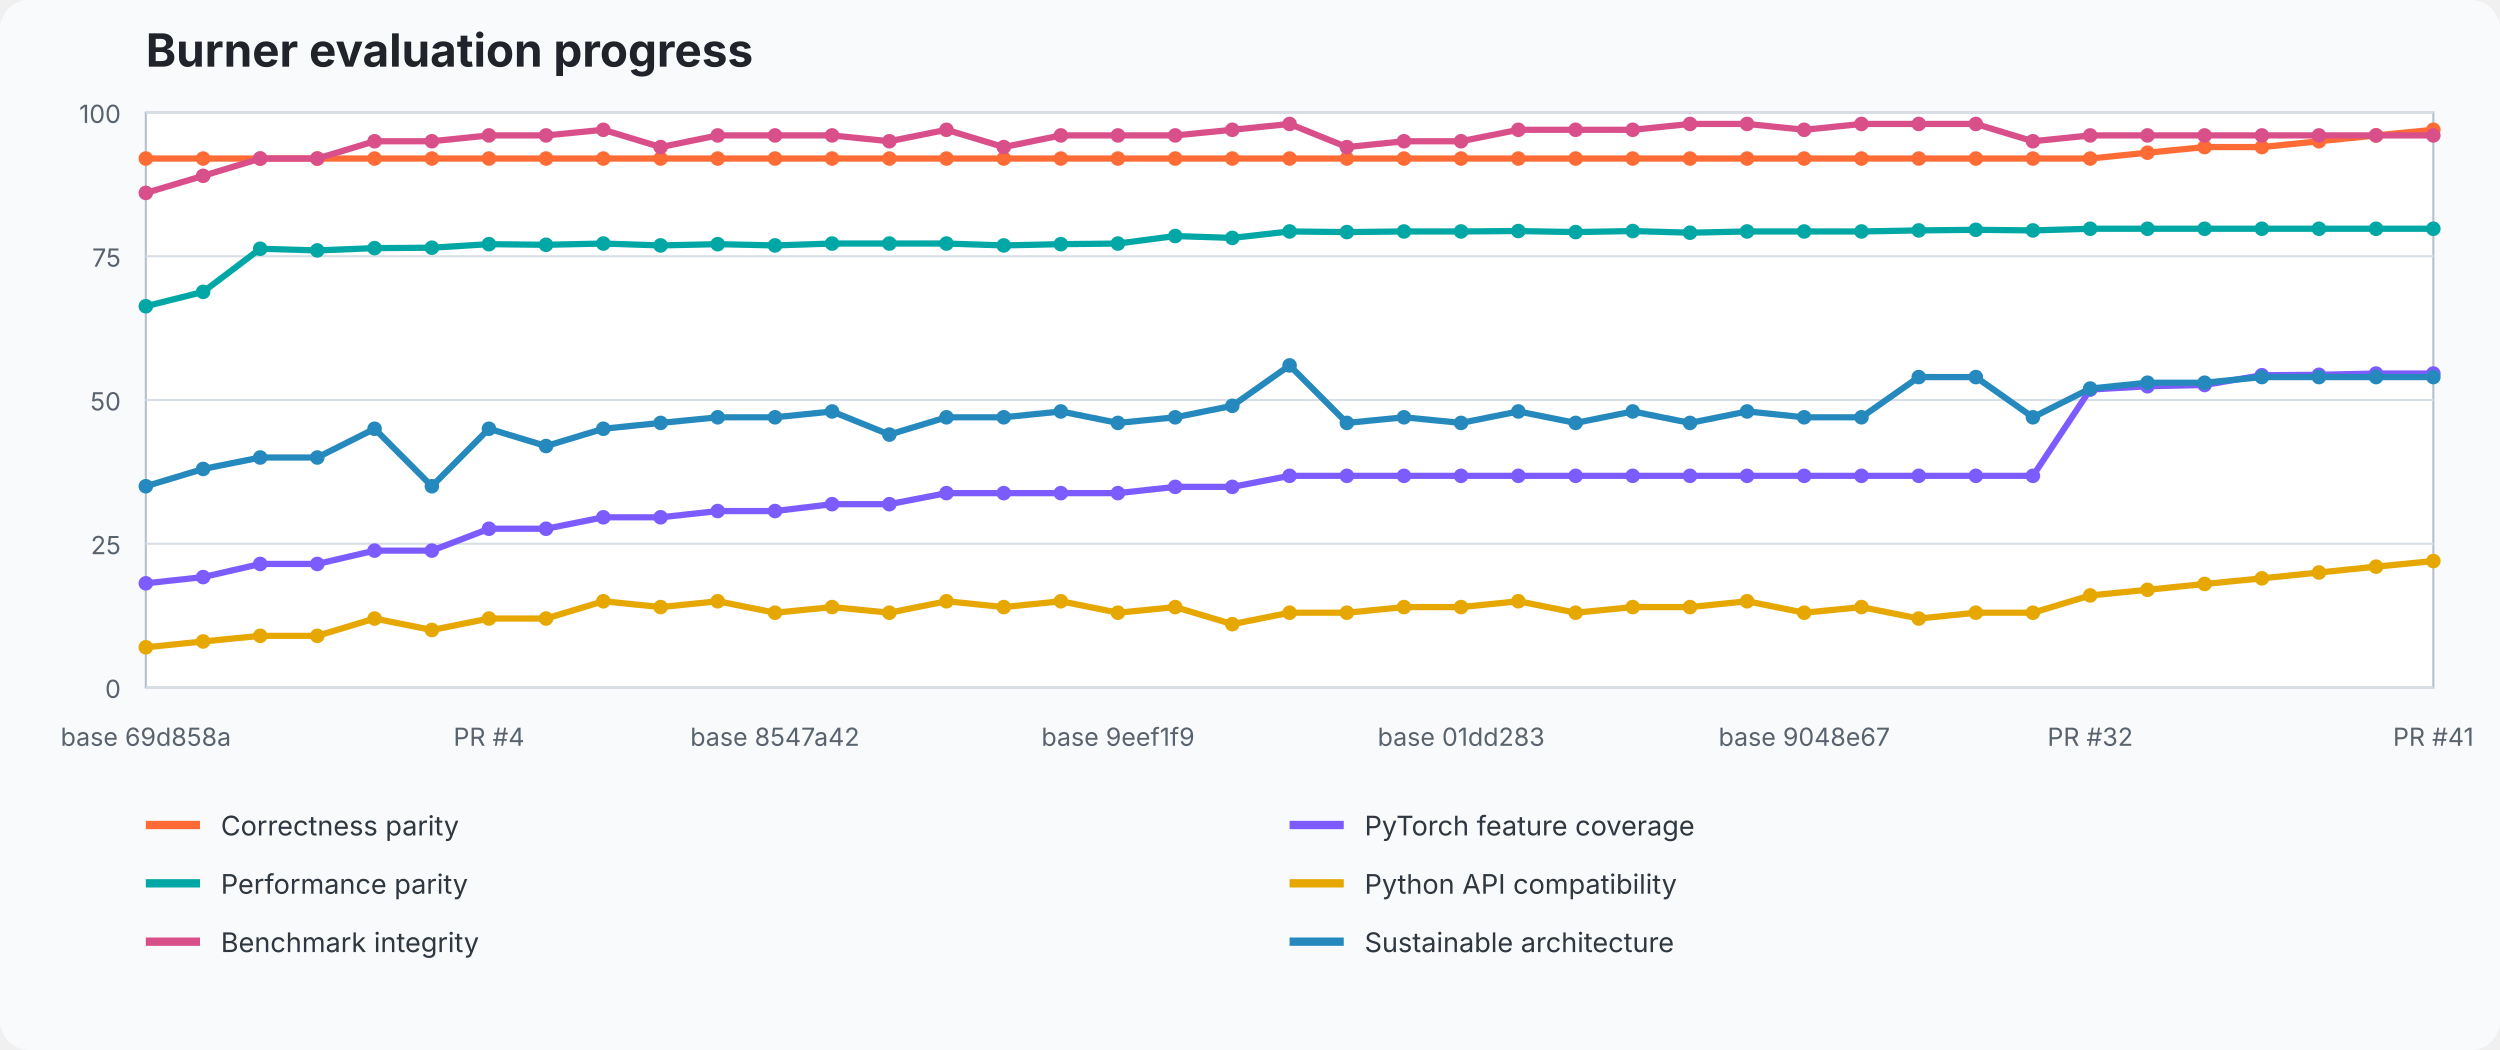
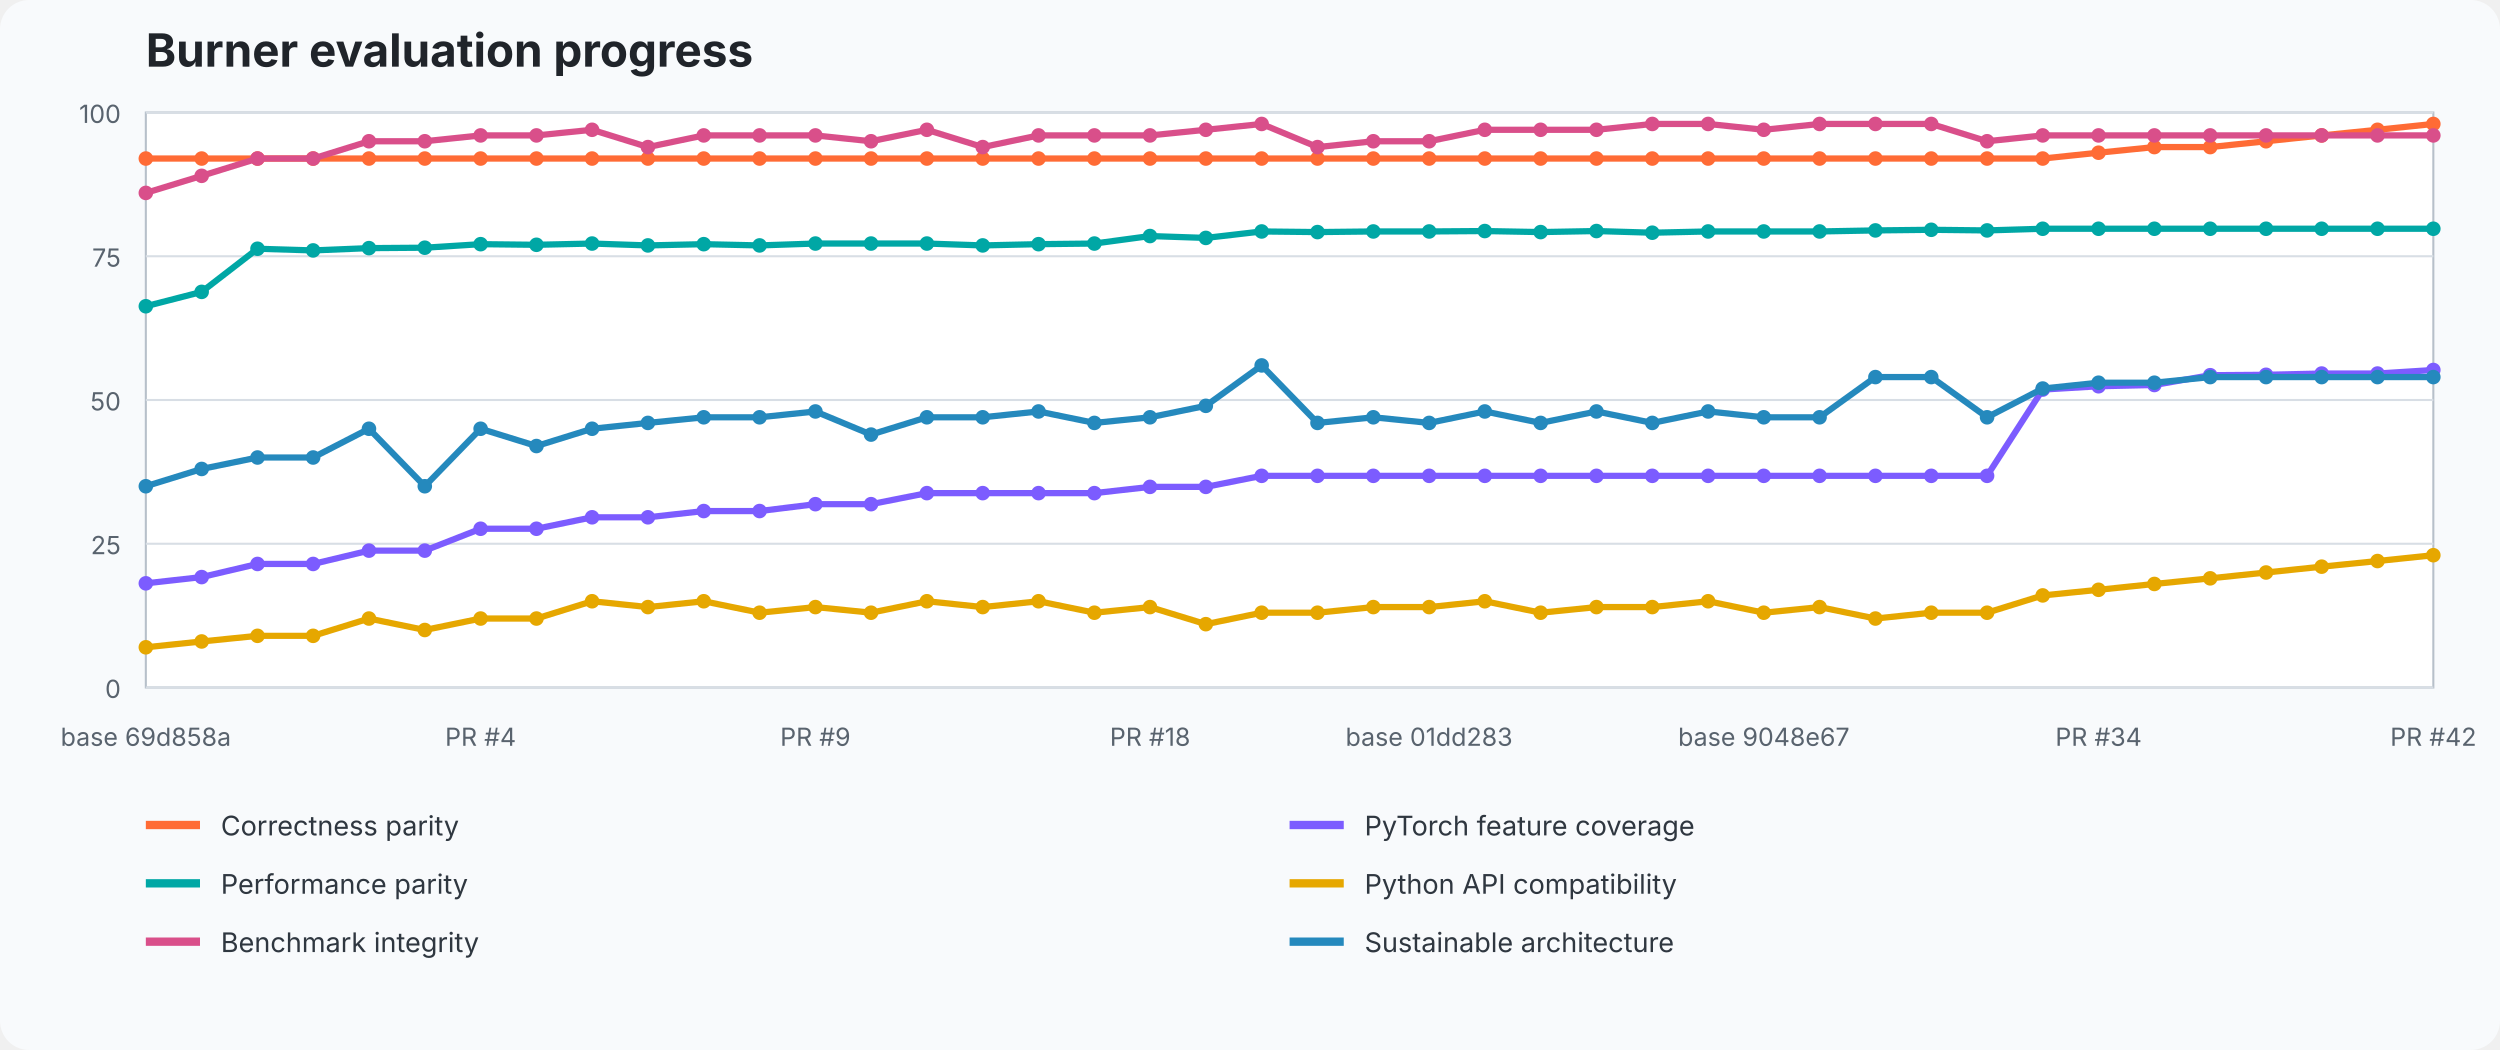
<svg xmlns="http://www.w3.org/2000/svg" width="1200" height="504" viewBox="0 0 1200 504" role="img" aria-labelledby="title desc">
  <style>text{font-family:ui-sans-serif,system-ui,-apple-system,BlinkMacSystemFont,"Segoe UI",sans-serif}.title{font-size:22px;font-weight:700;fill:#20242a}.axis{font-size:12px;fill:#59636e}.legend{font-size:13px;fill:#2f3740}.grid{stroke:#d8dee5;stroke-width:1}.plot{fill:#fff;stroke:#b7c0ca}</style>
  <rect width="100%" height="100%" fill="#f8fafc" rx="14" />
  <text x="70" y="32" class="title">Burner evaluation progress</text>
  <rect x="70" y="54" width="1098" height="276" class="plot" />
  <line x1="70" y1="330" x2="1168" y2="330" class="grid" />
  <text x="58" y="335" text-anchor="end" class="axis">0</text>
  <line x1="70" y1="261" x2="1168" y2="261" class="grid" />
  <text x="58" y="266" text-anchor="end" class="axis">25</text>
  <line x1="70" y1="192" x2="1168" y2="192" class="grid" />
  <text x="58" y="197" text-anchor="end" class="axis">50</text>
  <line x1="70" y1="123" x2="1168" y2="123" class="grid" />
  <text x="58" y="128" text-anchor="end" class="axis">75</text>
  <line x1="70" y1="54" x2="1168" y2="54" class="grid" />
  <text x="58" y="59" text-anchor="end" class="axis">100</text>
-   <polyline points="70.0,76.1 97.5,76.1 124.9,76.1 152.3,76.1 179.8,76.1 207.3,76.1 234.7,76.1 262.1,76.1 289.6,76.1 317.1,76.1 344.5,76.1 372.0,76.1 399.4,76.1 426.9,76.1 454.3,76.1 481.8,76.1 509.2,76.1 536.6,76.1 564.1,76.1 591.5,76.1 619.0,76.1 646.5,76.1 673.9,76.1 701.3,76.1 728.8,76.1 756.3,76.1 783.7,76.1 811.2,76.1 838.6,76.1 866.0,76.1 893.5,76.1 921.0,76.1 948.4,76.1 975.8,76.1 1003.3,76.1 1030.8,73.3 1058.2,70.6 1085.7,70.6 1113.1,67.8 1140.5,65.0 1168.0,62.3" fill="none" stroke="#ff6b35" stroke-width="3" stroke-linejoin="round" stroke-linecap="round" />
+   <polyline points="70.0,76.1 96.8,76.1 123.6,76.1 150.3,76.1 177.1,76.1 203.9,76.1 230.7,76.1 257.5,76.1 284.2,76.1 311.0,76.1 337.8,76.1 364.6,76.1 391.4,76.1 418.1,76.1 444.9,76.1 471.7,76.1 498.5,76.1 525.3,76.1 552.0,76.1 578.8,76.1 605.6,76.1 632.4,76.1 659.2,76.1 686.0,76.1 712.7,76.1 739.5,76.1 766.3,76.1 793.1,76.1 819.9,76.1 846.6,76.1 873.4,76.1 900.2,76.1 927.0,76.1 953.8,76.1 980.5,76.1 1007.3,73.3 1034.1,70.6 1060.9,70.6 1087.7,67.8 1114.4,65.0 1141.2,62.3 1168.0,59.5" fill="none" stroke="#ff6b35" stroke-width="3" stroke-linejoin="round" stroke-linecap="round" />
  <circle cx="70.0" cy="76.1" r="3.5" fill="#ff6b35" />
-   <circle cx="97.5" cy="76.1" r="3.5" fill="#ff6b35" />
-   <circle cx="124.9" cy="76.1" r="3.5" fill="#ff6b35" />
-   <circle cx="152.3" cy="76.1" r="3.5" fill="#ff6b35" />
-   <circle cx="179.8" cy="76.1" r="3.5" fill="#ff6b35" />
-   <circle cx="207.3" cy="76.1" r="3.5" fill="#ff6b35" />
-   <circle cx="234.7" cy="76.1" r="3.5" fill="#ff6b35" />
-   <circle cx="262.1" cy="76.1" r="3.5" fill="#ff6b35" />
-   <circle cx="289.6" cy="76.1" r="3.5" fill="#ff6b35" />
-   <circle cx="317.1" cy="76.1" r="3.5" fill="#ff6b35" />
-   <circle cx="344.5" cy="76.1" r="3.5" fill="#ff6b35" />
-   <circle cx="372.0" cy="76.1" r="3.5" fill="#ff6b35" />
-   <circle cx="399.4" cy="76.1" r="3.5" fill="#ff6b35" />
-   <circle cx="426.9" cy="76.1" r="3.5" fill="#ff6b35" />
-   <circle cx="454.3" cy="76.1" r="3.5" fill="#ff6b35" />
-   <circle cx="481.8" cy="76.1" r="3.5" fill="#ff6b35" />
-   <circle cx="509.2" cy="76.1" r="3.5" fill="#ff6b35" />
-   <circle cx="536.6" cy="76.1" r="3.5" fill="#ff6b35" />
-   <circle cx="564.1" cy="76.1" r="3.5" fill="#ff6b35" />
-   <circle cx="591.5" cy="76.1" r="3.5" fill="#ff6b35" />
-   <circle cx="619.0" cy="76.1" r="3.5" fill="#ff6b35" />
-   <circle cx="646.5" cy="76.1" r="3.5" fill="#ff6b35" />
-   <circle cx="673.9" cy="76.1" r="3.5" fill="#ff6b35" />
-   <circle cx="701.3" cy="76.1" r="3.5" fill="#ff6b35" />
-   <circle cx="728.8" cy="76.1" r="3.5" fill="#ff6b35" />
-   <circle cx="756.3" cy="76.1" r="3.5" fill="#ff6b35" />
-   <circle cx="783.7" cy="76.1" r="3.5" fill="#ff6b35" />
-   <circle cx="811.2" cy="76.1" r="3.5" fill="#ff6b35" />
-   <circle cx="838.6" cy="76.1" r="3.5" fill="#ff6b35" />
-   <circle cx="866.0" cy="76.1" r="3.5" fill="#ff6b35" />
-   <circle cx="893.5" cy="76.1" r="3.5" fill="#ff6b35" />
-   <circle cx="921.0" cy="76.1" r="3.5" fill="#ff6b35" />
-   <circle cx="948.4" cy="76.1" r="3.5" fill="#ff6b35" />
-   <circle cx="975.8" cy="76.1" r="3.5" fill="#ff6b35" />
-   <circle cx="1003.3" cy="76.1" r="3.5" fill="#ff6b35" />
-   <circle cx="1030.8" cy="73.3" r="3.5" fill="#ff6b35" />
-   <circle cx="1058.2" cy="70.6" r="3.5" fill="#ff6b35" />
-   <circle cx="1085.7" cy="70.6" r="3.5" fill="#ff6b35" />
-   <circle cx="1113.1" cy="67.8" r="3.5" fill="#ff6b35" />
-   <circle cx="1140.5" cy="65.0" r="3.5" fill="#ff6b35" />
-   <circle cx="1168.0" cy="62.3" r="3.5" fill="#ff6b35" />
-   <polyline points="70.0,280.0 97.5,277.0 124.9,270.7 152.3,270.7 179.8,264.3 207.3,264.3 234.7,253.8 262.1,253.8 289.6,248.3 317.1,248.3 344.5,245.3 372.0,245.3 399.4,242.0 426.9,242.0 454.3,236.7 481.8,236.7 509.2,236.7 536.6,236.7 564.1,233.7 591.5,233.7 619.0,228.4 646.5,228.4 673.9,228.4 701.3,228.4 728.8,228.4 756.3,228.4 783.7,228.4 811.2,228.4 838.6,228.4 866.0,228.4 893.5,228.4 921.0,228.4 948.4,228.4 975.8,228.4 1003.3,187.0 1030.8,185.4 1058.2,184.8 1085.7,180.1 1113.1,179.9 1140.5,179.3 1168.0,179.3" fill="none" stroke="#7c5cff" stroke-width="3" stroke-linejoin="round" stroke-linecap="round" />
+   <circle cx="96.8" cy="76.1" r="3.5" fill="#ff6b35" />
+   <circle cx="123.6" cy="76.1" r="3.5" fill="#ff6b35" />
+   <circle cx="150.3" cy="76.1" r="3.5" fill="#ff6b35" />
+   <circle cx="177.1" cy="76.1" r="3.5" fill="#ff6b35" />
+   <circle cx="203.9" cy="76.1" r="3.5" fill="#ff6b35" />
+   <circle cx="230.7" cy="76.1" r="3.5" fill="#ff6b35" />
+   <circle cx="257.5" cy="76.1" r="3.5" fill="#ff6b35" />
+   <circle cx="284.2" cy="76.1" r="3.5" fill="#ff6b35" />
+   <circle cx="311.0" cy="76.1" r="3.5" fill="#ff6b35" />
+   <circle cx="337.8" cy="76.1" r="3.5" fill="#ff6b35" />
+   <circle cx="364.6" cy="76.1" r="3.5" fill="#ff6b35" />
+   <circle cx="391.4" cy="76.1" r="3.5" fill="#ff6b35" />
+   <circle cx="418.1" cy="76.1" r="3.5" fill="#ff6b35" />
+   <circle cx="444.9" cy="76.1" r="3.5" fill="#ff6b35" />
+   <circle cx="471.7" cy="76.1" r="3.5" fill="#ff6b35" />
+   <circle cx="498.5" cy="76.1" r="3.5" fill="#ff6b35" />
+   <circle cx="525.3" cy="76.1" r="3.5" fill="#ff6b35" />
+   <circle cx="552.0" cy="76.1" r="3.5" fill="#ff6b35" />
+   <circle cx="578.8" cy="76.1" r="3.5" fill="#ff6b35" />
+   <circle cx="605.6" cy="76.1" r="3.5" fill="#ff6b35" />
+   <circle cx="632.4" cy="76.1" r="3.5" fill="#ff6b35" />
+   <circle cx="659.2" cy="76.1" r="3.5" fill="#ff6b35" />
+   <circle cx="686.0" cy="76.1" r="3.5" fill="#ff6b35" />
+   <circle cx="712.7" cy="76.1" r="3.5" fill="#ff6b35" />
+   <circle cx="739.5" cy="76.1" r="3.5" fill="#ff6b35" />
+   <circle cx="766.3" cy="76.1" r="3.5" fill="#ff6b35" />
+   <circle cx="793.1" cy="76.1" r="3.5" fill="#ff6b35" />
+   <circle cx="819.9" cy="76.1" r="3.5" fill="#ff6b35" />
+   <circle cx="846.6" cy="76.1" r="3.5" fill="#ff6b35" />
+   <circle cx="873.4" cy="76.1" r="3.5" fill="#ff6b35" />
+   <circle cx="900.2" cy="76.1" r="3.5" fill="#ff6b35" />
+   <circle cx="927.0" cy="76.1" r="3.5" fill="#ff6b35" />
+   <circle cx="953.8" cy="76.1" r="3.5" fill="#ff6b35" />
+   <circle cx="980.5" cy="76.1" r="3.5" fill="#ff6b35" />
+   <circle cx="1007.3" cy="73.3" r="3.5" fill="#ff6b35" />
+   <circle cx="1034.1" cy="70.6" r="3.5" fill="#ff6b35" />
+   <circle cx="1060.9" cy="70.6" r="3.5" fill="#ff6b35" />
+   <circle cx="1087.7" cy="67.8" r="3.5" fill="#ff6b35" />
+   <circle cx="1114.4" cy="65.0" r="3.5" fill="#ff6b35" />
+   <circle cx="1141.2" cy="62.3" r="3.5" fill="#ff6b35" />
+   <circle cx="1168.0" cy="59.5" r="3.5" fill="#ff6b35" />
+   <polyline points="70.0,280.0 96.8,277.0 123.6,270.7 150.3,270.7 177.1,264.3 203.9,264.3 230.7,253.8 257.5,253.8 284.2,248.3 311.0,248.3 337.8,245.3 364.6,245.3 391.4,242.0 418.1,242.0 444.9,236.7 471.7,236.7 498.5,236.7 525.3,236.7 552.0,233.7 578.8,233.7 605.6,228.4 632.4,228.4 659.2,228.4 686.0,228.4 712.7,228.4 739.5,228.4 766.3,228.4 793.1,228.4 819.9,228.4 846.6,228.4 873.4,228.4 900.2,228.4 927.0,228.4 953.8,228.4 980.5,187.0 1007.3,185.4 1034.1,184.8 1060.9,180.1 1087.7,179.9 1114.4,179.3 1141.2,179.3 1168.0,177.6" fill="none" stroke="#7c5cff" stroke-width="3" stroke-linejoin="round" stroke-linecap="round" />
  <circle cx="70.0" cy="280.0" r="3.5" fill="#7c5cff" />
-   <circle cx="97.5" cy="277.0" r="3.5" fill="#7c5cff" />
-   <circle cx="124.9" cy="270.7" r="3.5" fill="#7c5cff" />
-   <circle cx="152.3" cy="270.7" r="3.5" fill="#7c5cff" />
-   <circle cx="179.8" cy="264.3" r="3.5" fill="#7c5cff" />
-   <circle cx="207.3" cy="264.3" r="3.5" fill="#7c5cff" />
-   <circle cx="234.7" cy="253.8" r="3.5" fill="#7c5cff" />
-   <circle cx="262.1" cy="253.8" r="3.5" fill="#7c5cff" />
-   <circle cx="289.6" cy="248.3" r="3.5" fill="#7c5cff" />
-   <circle cx="317.1" cy="248.3" r="3.5" fill="#7c5cff" />
-   <circle cx="344.5" cy="245.3" r="3.5" fill="#7c5cff" />
-   <circle cx="372.0" cy="245.3" r="3.5" fill="#7c5cff" />
-   <circle cx="399.4" cy="242.0" r="3.5" fill="#7c5cff" />
-   <circle cx="426.9" cy="242.0" r="3.5" fill="#7c5cff" />
-   <circle cx="454.3" cy="236.7" r="3.5" fill="#7c5cff" />
-   <circle cx="481.8" cy="236.7" r="3.5" fill="#7c5cff" />
-   <circle cx="509.2" cy="236.7" r="3.5" fill="#7c5cff" />
-   <circle cx="536.6" cy="236.7" r="3.5" fill="#7c5cff" />
-   <circle cx="564.1" cy="233.7" r="3.5" fill="#7c5cff" />
-   <circle cx="591.5" cy="233.7" r="3.5" fill="#7c5cff" />
-   <circle cx="619.0" cy="228.4" r="3.5" fill="#7c5cff" />
-   <circle cx="646.5" cy="228.4" r="3.5" fill="#7c5cff" />
-   <circle cx="673.9" cy="228.4" r="3.5" fill="#7c5cff" />
-   <circle cx="701.3" cy="228.4" r="3.5" fill="#7c5cff" />
-   <circle cx="728.8" cy="228.4" r="3.5" fill="#7c5cff" />
-   <circle cx="756.3" cy="228.4" r="3.5" fill="#7c5cff" />
-   <circle cx="783.7" cy="228.4" r="3.5" fill="#7c5cff" />
-   <circle cx="811.2" cy="228.4" r="3.5" fill="#7c5cff" />
-   <circle cx="838.6" cy="228.4" r="3.5" fill="#7c5cff" />
-   <circle cx="866.0" cy="228.4" r="3.5" fill="#7c5cff" />
-   <circle cx="893.5" cy="228.4" r="3.5" fill="#7c5cff" />
-   <circle cx="921.0" cy="228.4" r="3.5" fill="#7c5cff" />
-   <circle cx="948.4" cy="228.4" r="3.5" fill="#7c5cff" />
-   <circle cx="975.8" cy="228.4" r="3.5" fill="#7c5cff" />
-   <circle cx="1003.3" cy="187.0" r="3.5" fill="#7c5cff" />
-   <circle cx="1030.8" cy="185.4" r="3.5" fill="#7c5cff" />
-   <circle cx="1058.2" cy="184.8" r="3.5" fill="#7c5cff" />
-   <circle cx="1085.7" cy="180.1" r="3.5" fill="#7c5cff" />
-   <circle cx="1113.1" cy="179.9" r="3.5" fill="#7c5cff" />
-   <circle cx="1140.5" cy="179.3" r="3.5" fill="#7c5cff" />
-   <circle cx="1168.0" cy="179.3" r="3.5" fill="#7c5cff" />
-   <polyline points="70.0,147.0 97.5,140.1 124.9,119.4 152.3,120.2 179.8,119.1 207.3,118.9 234.7,117.2 262.1,117.5 289.6,116.9 317.1,117.8 344.5,117.2 372.0,117.8 399.4,116.9 426.9,116.9 454.3,116.9 481.8,117.8 509.2,117.2 536.6,116.9 564.1,113.3 591.5,114.2 619.0,111.1 646.5,111.4 673.9,111.1 701.3,111.1 728.8,110.9 756.3,111.4 783.7,110.9 811.2,111.7 838.6,111.1 866.0,111.1 893.5,111.1 921.0,110.6 948.4,110.3 975.8,110.6 1003.3,109.8 1030.8,109.8 1058.2,109.8 1085.7,109.8 1113.1,109.8 1140.5,109.8 1168.0,109.8" fill="none" stroke="#00a7a5" stroke-width="3" stroke-linejoin="round" stroke-linecap="round" />
+   <circle cx="96.8" cy="277.0" r="3.5" fill="#7c5cff" />
+   <circle cx="123.6" cy="270.7" r="3.5" fill="#7c5cff" />
+   <circle cx="150.3" cy="270.7" r="3.5" fill="#7c5cff" />
+   <circle cx="177.1" cy="264.3" r="3.5" fill="#7c5cff" />
+   <circle cx="203.9" cy="264.3" r="3.5" fill="#7c5cff" />
+   <circle cx="230.7" cy="253.8" r="3.5" fill="#7c5cff" />
+   <circle cx="257.5" cy="253.8" r="3.5" fill="#7c5cff" />
+   <circle cx="284.2" cy="248.3" r="3.5" fill="#7c5cff" />
+   <circle cx="311.0" cy="248.3" r="3.5" fill="#7c5cff" />
+   <circle cx="337.8" cy="245.3" r="3.5" fill="#7c5cff" />
+   <circle cx="364.6" cy="245.3" r="3.5" fill="#7c5cff" />
+   <circle cx="391.4" cy="242.0" r="3.5" fill="#7c5cff" />
+   <circle cx="418.1" cy="242.0" r="3.5" fill="#7c5cff" />
+   <circle cx="444.9" cy="236.7" r="3.5" fill="#7c5cff" />
+   <circle cx="471.7" cy="236.7" r="3.5" fill="#7c5cff" />
+   <circle cx="498.5" cy="236.7" r="3.5" fill="#7c5cff" />
+   <circle cx="525.3" cy="236.7" r="3.5" fill="#7c5cff" />
+   <circle cx="552.0" cy="233.7" r="3.5" fill="#7c5cff" />
+   <circle cx="578.8" cy="233.7" r="3.5" fill="#7c5cff" />
+   <circle cx="605.6" cy="228.4" r="3.5" fill="#7c5cff" />
+   <circle cx="632.4" cy="228.4" r="3.5" fill="#7c5cff" />
+   <circle cx="659.2" cy="228.4" r="3.5" fill="#7c5cff" />
+   <circle cx="686.0" cy="228.4" r="3.5" fill="#7c5cff" />
+   <circle cx="712.7" cy="228.4" r="3.5" fill="#7c5cff" />
+   <circle cx="739.5" cy="228.4" r="3.5" fill="#7c5cff" />
+   <circle cx="766.3" cy="228.4" r="3.5" fill="#7c5cff" />
+   <circle cx="793.1" cy="228.4" r="3.5" fill="#7c5cff" />
+   <circle cx="819.9" cy="228.4" r="3.5" fill="#7c5cff" />
+   <circle cx="846.6" cy="228.4" r="3.5" fill="#7c5cff" />
+   <circle cx="873.4" cy="228.4" r="3.5" fill="#7c5cff" />
+   <circle cx="900.2" cy="228.4" r="3.5" fill="#7c5cff" />
+   <circle cx="927.0" cy="228.4" r="3.5" fill="#7c5cff" />
+   <circle cx="953.8" cy="228.4" r="3.5" fill="#7c5cff" />
+   <circle cx="980.5" cy="187.0" r="3.5" fill="#7c5cff" />
+   <circle cx="1007.3" cy="185.4" r="3.5" fill="#7c5cff" />
+   <circle cx="1034.1" cy="184.8" r="3.5" fill="#7c5cff" />
+   <circle cx="1060.9" cy="180.1" r="3.5" fill="#7c5cff" />
+   <circle cx="1087.7" cy="179.9" r="3.5" fill="#7c5cff" />
+   <circle cx="1114.4" cy="179.3" r="3.5" fill="#7c5cff" />
+   <circle cx="1141.2" cy="179.3" r="3.5" fill="#7c5cff" />
+   <circle cx="1168.0" cy="177.6" r="3.5" fill="#7c5cff" />
+   <polyline points="70.0,147.0 96.8,140.1 123.6,119.4 150.3,120.2 177.1,119.1 203.9,118.9 230.7,117.2 257.5,117.5 284.2,116.9 311.0,117.8 337.8,117.2 364.6,117.8 391.4,116.9 418.1,116.9 444.9,116.9 471.7,117.8 498.5,117.2 525.3,116.9 552.0,113.3 578.8,114.2 605.6,111.1 632.4,111.4 659.2,111.1 686.0,111.1 712.7,110.9 739.5,111.4 766.3,110.9 793.1,111.7 819.9,111.1 846.6,111.1 873.4,111.1 900.2,110.6 927.0,110.3 953.8,110.6 980.5,109.8 1007.3,109.8 1034.1,109.8 1060.9,109.8 1087.7,109.8 1114.4,109.8 1141.2,109.8 1168.0,109.8" fill="none" stroke="#00a7a5" stroke-width="3" stroke-linejoin="round" stroke-linecap="round" />
  <circle cx="70.0" cy="147.0" r="3.5" fill="#00a7a5" />
-   <circle cx="97.5" cy="140.1" r="3.5" fill="#00a7a5" />
-   <circle cx="124.9" cy="119.4" r="3.5" fill="#00a7a5" />
-   <circle cx="152.3" cy="120.2" r="3.5" fill="#00a7a5" />
-   <circle cx="179.8" cy="119.1" r="3.5" fill="#00a7a5" />
-   <circle cx="207.3" cy="118.9" r="3.5" fill="#00a7a5" />
-   <circle cx="234.7" cy="117.2" r="3.5" fill="#00a7a5" />
-   <circle cx="262.1" cy="117.5" r="3.5" fill="#00a7a5" />
-   <circle cx="289.6" cy="116.9" r="3.5" fill="#00a7a5" />
-   <circle cx="317.1" cy="117.8" r="3.5" fill="#00a7a5" />
-   <circle cx="344.5" cy="117.2" r="3.5" fill="#00a7a5" />
-   <circle cx="372.0" cy="117.8" r="3.5" fill="#00a7a5" />
-   <circle cx="399.4" cy="116.9" r="3.5" fill="#00a7a5" />
-   <circle cx="426.9" cy="116.9" r="3.5" fill="#00a7a5" />
-   <circle cx="454.3" cy="116.9" r="3.5" fill="#00a7a5" />
-   <circle cx="481.8" cy="117.8" r="3.5" fill="#00a7a5" />
-   <circle cx="509.2" cy="117.2" r="3.5" fill="#00a7a5" />
-   <circle cx="536.6" cy="116.9" r="3.5" fill="#00a7a5" />
-   <circle cx="564.1" cy="113.3" r="3.5" fill="#00a7a5" />
-   <circle cx="591.5" cy="114.2" r="3.5" fill="#00a7a5" />
-   <circle cx="619.0" cy="111.1" r="3.5" fill="#00a7a5" />
-   <circle cx="646.5" cy="111.4" r="3.5" fill="#00a7a5" />
-   <circle cx="673.9" cy="111.1" r="3.5" fill="#00a7a5" />
-   <circle cx="701.3" cy="111.1" r="3.5" fill="#00a7a5" />
-   <circle cx="728.8" cy="110.9" r="3.5" fill="#00a7a5" />
-   <circle cx="756.3" cy="111.4" r="3.5" fill="#00a7a5" />
-   <circle cx="783.7" cy="110.9" r="3.5" fill="#00a7a5" />
-   <circle cx="811.2" cy="111.7" r="3.5" fill="#00a7a5" />
-   <circle cx="838.6" cy="111.1" r="3.5" fill="#00a7a5" />
-   <circle cx="866.0" cy="111.1" r="3.5" fill="#00a7a5" />
-   <circle cx="893.5" cy="111.1" r="3.5" fill="#00a7a5" />
-   <circle cx="921.0" cy="110.6" r="3.5" fill="#00a7a5" />
-   <circle cx="948.4" cy="110.3" r="3.5" fill="#00a7a5" />
-   <circle cx="975.8" cy="110.6" r="3.5" fill="#00a7a5" />
-   <circle cx="1003.3" cy="109.8" r="3.5" fill="#00a7a5" />
-   <circle cx="1030.8" cy="109.8" r="3.5" fill="#00a7a5" />
-   <circle cx="1058.2" cy="109.8" r="3.5" fill="#00a7a5" />
-   <circle cx="1085.7" cy="109.8" r="3.5" fill="#00a7a5" />
-   <circle cx="1113.1" cy="109.8" r="3.5" fill="#00a7a5" />
-   <circle cx="1140.5" cy="109.8" r="3.5" fill="#00a7a5" />
+   <circle cx="96.8" cy="140.1" r="3.5" fill="#00a7a5" />
+   <circle cx="123.6" cy="119.4" r="3.5" fill="#00a7a5" />
+   <circle cx="150.3" cy="120.2" r="3.5" fill="#00a7a5" />
+   <circle cx="177.1" cy="119.1" r="3.5" fill="#00a7a5" />
+   <circle cx="203.9" cy="118.9" r="3.5" fill="#00a7a5" />
+   <circle cx="230.7" cy="117.2" r="3.5" fill="#00a7a5" />
+   <circle cx="257.5" cy="117.5" r="3.5" fill="#00a7a5" />
+   <circle cx="284.2" cy="116.9" r="3.5" fill="#00a7a5" />
+   <circle cx="311.0" cy="117.8" r="3.5" fill="#00a7a5" />
+   <circle cx="337.8" cy="117.2" r="3.5" fill="#00a7a5" />
+   <circle cx="364.6" cy="117.8" r="3.5" fill="#00a7a5" />
+   <circle cx="391.4" cy="116.9" r="3.5" fill="#00a7a5" />
+   <circle cx="418.1" cy="116.9" r="3.5" fill="#00a7a5" />
+   <circle cx="444.9" cy="116.9" r="3.5" fill="#00a7a5" />
+   <circle cx="471.7" cy="117.8" r="3.5" fill="#00a7a5" />
+   <circle cx="498.5" cy="117.2" r="3.5" fill="#00a7a5" />
+   <circle cx="525.3" cy="116.9" r="3.5" fill="#00a7a5" />
+   <circle cx="552.0" cy="113.3" r="3.5" fill="#00a7a5" />
+   <circle cx="578.8" cy="114.2" r="3.5" fill="#00a7a5" />
+   <circle cx="605.6" cy="111.1" r="3.5" fill="#00a7a5" />
+   <circle cx="632.4" cy="111.4" r="3.5" fill="#00a7a5" />
+   <circle cx="659.2" cy="111.1" r="3.5" fill="#00a7a5" />
+   <circle cx="686.0" cy="111.1" r="3.5" fill="#00a7a5" />
+   <circle cx="712.7" cy="110.9" r="3.5" fill="#00a7a5" />
+   <circle cx="739.5" cy="111.4" r="3.5" fill="#00a7a5" />
+   <circle cx="766.3" cy="110.9" r="3.5" fill="#00a7a5" />
+   <circle cx="793.1" cy="111.7" r="3.5" fill="#00a7a5" />
+   <circle cx="819.9" cy="111.1" r="3.5" fill="#00a7a5" />
+   <circle cx="846.6" cy="111.1" r="3.5" fill="#00a7a5" />
+   <circle cx="873.4" cy="111.1" r="3.5" fill="#00a7a5" />
+   <circle cx="900.2" cy="110.6" r="3.5" fill="#00a7a5" />
+   <circle cx="927.0" cy="110.3" r="3.5" fill="#00a7a5" />
+   <circle cx="953.8" cy="110.6" r="3.5" fill="#00a7a5" />
+   <circle cx="980.5" cy="109.8" r="3.5" fill="#00a7a5" />
+   <circle cx="1007.3" cy="109.8" r="3.5" fill="#00a7a5" />
+   <circle cx="1034.1" cy="109.8" r="3.5" fill="#00a7a5" />
+   <circle cx="1060.9" cy="109.8" r="3.5" fill="#00a7a5" />
+   <circle cx="1087.7" cy="109.8" r="3.5" fill="#00a7a5" />
+   <circle cx="1114.4" cy="109.8" r="3.5" fill="#00a7a5" />
+   <circle cx="1141.2" cy="109.8" r="3.5" fill="#00a7a5" />
  <circle cx="1168.0" cy="109.8" r="3.5" fill="#00a7a5" />
-   <polyline points="70.0,310.7 97.5,307.9 124.9,305.2 152.3,305.2 179.8,296.9 207.3,302.4 234.7,296.9 262.1,296.9 289.6,288.6 317.1,291.4 344.5,288.6 372.0,294.1 399.4,291.4 426.9,294.1 454.3,288.6 481.8,291.4 509.2,288.6 536.6,294.1 564.1,291.4 591.5,299.6 619.0,294.1 646.5,294.1 673.9,291.4 701.3,291.4 728.8,288.6 756.3,294.1 783.7,291.4 811.2,291.4 838.6,288.6 866.0,294.1 893.5,291.4 921.0,296.9 948.4,294.1 975.8,294.1 1003.3,285.8 1030.8,283.1 1058.2,280.3 1085.7,277.6 1113.1,274.8 1140.5,272.0 1168.0,269.3" fill="none" stroke="#e6a700" stroke-width="3" stroke-linejoin="round" stroke-linecap="round" />
+   <polyline points="70.0,310.7 96.8,307.9 123.6,305.2 150.3,305.2 177.1,296.9 203.9,302.4 230.7,296.9 257.5,296.9 284.2,288.6 311.0,291.4 337.8,288.6 364.6,294.1 391.4,291.4 418.1,294.1 444.9,288.6 471.7,291.4 498.5,288.6 525.3,294.1 552.0,291.4 578.8,299.6 605.6,294.1 632.4,294.1 659.2,291.4 686.0,291.4 712.7,288.6 739.5,294.1 766.3,291.4 793.1,291.4 819.9,288.6 846.6,294.1 873.4,291.4 900.2,296.9 927.0,294.1 953.8,294.1 980.5,285.8 1007.3,283.1 1034.1,280.3 1060.9,277.6 1087.7,274.8 1114.4,272.0 1141.2,269.3 1168.0,266.5" fill="none" stroke="#e6a700" stroke-width="3" stroke-linejoin="round" stroke-linecap="round" />
  <circle cx="70.0" cy="310.7" r="3.5" fill="#e6a700" />
-   <circle cx="97.5" cy="307.9" r="3.5" fill="#e6a700" />
-   <circle cx="124.9" cy="305.2" r="3.5" fill="#e6a700" />
-   <circle cx="152.3" cy="305.2" r="3.5" fill="#e6a700" />
-   <circle cx="179.8" cy="296.9" r="3.5" fill="#e6a700" />
-   <circle cx="207.3" cy="302.4" r="3.5" fill="#e6a700" />
-   <circle cx="234.7" cy="296.9" r="3.5" fill="#e6a700" />
-   <circle cx="262.1" cy="296.9" r="3.5" fill="#e6a700" />
-   <circle cx="289.6" cy="288.6" r="3.5" fill="#e6a700" />
-   <circle cx="317.1" cy="291.4" r="3.5" fill="#e6a700" />
-   <circle cx="344.5" cy="288.6" r="3.5" fill="#e6a700" />
-   <circle cx="372.0" cy="294.1" r="3.5" fill="#e6a700" />
-   <circle cx="399.4" cy="291.4" r="3.5" fill="#e6a700" />
-   <circle cx="426.9" cy="294.1" r="3.5" fill="#e6a700" />
-   <circle cx="454.3" cy="288.6" r="3.5" fill="#e6a700" />
-   <circle cx="481.8" cy="291.4" r="3.5" fill="#e6a700" />
-   <circle cx="509.2" cy="288.6" r="3.5" fill="#e6a700" />
-   <circle cx="536.6" cy="294.1" r="3.5" fill="#e6a700" />
-   <circle cx="564.1" cy="291.4" r="3.5" fill="#e6a700" />
-   <circle cx="591.5" cy="299.6" r="3.5" fill="#e6a700" />
-   <circle cx="619.0" cy="294.1" r="3.5" fill="#e6a700" />
-   <circle cx="646.5" cy="294.1" r="3.5" fill="#e6a700" />
-   <circle cx="673.9" cy="291.4" r="3.5" fill="#e6a700" />
-   <circle cx="701.3" cy="291.4" r="3.5" fill="#e6a700" />
-   <circle cx="728.8" cy="288.6" r="3.5" fill="#e6a700" />
-   <circle cx="756.3" cy="294.1" r="3.5" fill="#e6a700" />
-   <circle cx="783.7" cy="291.4" r="3.5" fill="#e6a700" />
-   <circle cx="811.2" cy="291.4" r="3.5" fill="#e6a700" />
-   <circle cx="838.6" cy="288.6" r="3.5" fill="#e6a700" />
-   <circle cx="866.0" cy="294.1" r="3.5" fill="#e6a700" />
-   <circle cx="893.5" cy="291.4" r="3.5" fill="#e6a700" />
-   <circle cx="921.0" cy="296.9" r="3.5" fill="#e6a700" />
-   <circle cx="948.4" cy="294.1" r="3.5" fill="#e6a700" />
-   <circle cx="975.8" cy="294.1" r="3.5" fill="#e6a700" />
-   <circle cx="1003.3" cy="285.8" r="3.5" fill="#e6a700" />
-   <circle cx="1030.8" cy="283.1" r="3.5" fill="#e6a700" />
-   <circle cx="1058.2" cy="280.3" r="3.5" fill="#e6a700" />
-   <circle cx="1085.7" cy="277.6" r="3.5" fill="#e6a700" />
-   <circle cx="1113.1" cy="274.8" r="3.5" fill="#e6a700" />
-   <circle cx="1140.5" cy="272.0" r="3.5" fill="#e6a700" />
-   <circle cx="1168.0" cy="269.3" r="3.5" fill="#e6a700" />
-   <polyline points="70.0,92.6 97.5,84.4 124.9,76.1 152.3,76.1 179.8,67.8 207.3,67.8 234.7,65.0 262.1,65.0 289.6,62.3 317.1,70.6 344.5,65.0 372.0,65.0 399.4,65.0 426.9,67.8 454.3,62.3 481.8,70.6 509.2,65.0 536.6,65.0 564.1,65.0 591.5,62.3 619.0,59.5 646.5,70.6 673.9,67.8 701.3,67.8 728.8,62.3 756.3,62.3 783.7,62.3 811.2,59.5 838.6,59.5 866.0,62.3 893.5,59.5 921.0,59.5 948.4,59.5 975.8,67.8 1003.3,65.0 1030.8,65.0 1058.2,65.0 1085.7,65.0 1113.1,65.0 1140.5,65.0 1168.0,65.0" fill="none" stroke="#d94f8a" stroke-width="3" stroke-linejoin="round" stroke-linecap="round" />
+   <circle cx="96.8" cy="307.9" r="3.5" fill="#e6a700" />
+   <circle cx="123.6" cy="305.2" r="3.5" fill="#e6a700" />
+   <circle cx="150.3" cy="305.2" r="3.5" fill="#e6a700" />
+   <circle cx="177.1" cy="296.9" r="3.5" fill="#e6a700" />
+   <circle cx="203.9" cy="302.4" r="3.5" fill="#e6a700" />
+   <circle cx="230.7" cy="296.9" r="3.5" fill="#e6a700" />
+   <circle cx="257.5" cy="296.9" r="3.5" fill="#e6a700" />
+   <circle cx="284.2" cy="288.6" r="3.5" fill="#e6a700" />
+   <circle cx="311.0" cy="291.4" r="3.5" fill="#e6a700" />
+   <circle cx="337.8" cy="288.6" r="3.5" fill="#e6a700" />
+   <circle cx="364.6" cy="294.1" r="3.5" fill="#e6a700" />
+   <circle cx="391.4" cy="291.4" r="3.5" fill="#e6a700" />
+   <circle cx="418.1" cy="294.1" r="3.5" fill="#e6a700" />
+   <circle cx="444.9" cy="288.6" r="3.5" fill="#e6a700" />
+   <circle cx="471.7" cy="291.4" r="3.5" fill="#e6a700" />
+   <circle cx="498.5" cy="288.6" r="3.5" fill="#e6a700" />
+   <circle cx="525.3" cy="294.1" r="3.5" fill="#e6a700" />
+   <circle cx="552.0" cy="291.4" r="3.5" fill="#e6a700" />
+   <circle cx="578.8" cy="299.6" r="3.5" fill="#e6a700" />
+   <circle cx="605.6" cy="294.1" r="3.5" fill="#e6a700" />
+   <circle cx="632.4" cy="294.1" r="3.5" fill="#e6a700" />
+   <circle cx="659.2" cy="291.4" r="3.5" fill="#e6a700" />
+   <circle cx="686.0" cy="291.4" r="3.5" fill="#e6a700" />
+   <circle cx="712.7" cy="288.6" r="3.5" fill="#e6a700" />
+   <circle cx="739.5" cy="294.1" r="3.5" fill="#e6a700" />
+   <circle cx="766.3" cy="291.4" r="3.5" fill="#e6a700" />
+   <circle cx="793.1" cy="291.4" r="3.5" fill="#e6a700" />
+   <circle cx="819.9" cy="288.6" r="3.5" fill="#e6a700" />
+   <circle cx="846.6" cy="294.1" r="3.5" fill="#e6a700" />
+   <circle cx="873.4" cy="291.4" r="3.5" fill="#e6a700" />
+   <circle cx="900.2" cy="296.9" r="3.5" fill="#e6a700" />
+   <circle cx="927.0" cy="294.1" r="3.5" fill="#e6a700" />
+   <circle cx="953.8" cy="294.1" r="3.5" fill="#e6a700" />
+   <circle cx="980.5" cy="285.8" r="3.5" fill="#e6a700" />
+   <circle cx="1007.3" cy="283.1" r="3.5" fill="#e6a700" />
+   <circle cx="1034.1" cy="280.3" r="3.5" fill="#e6a700" />
+   <circle cx="1060.9" cy="277.6" r="3.5" fill="#e6a700" />
+   <circle cx="1087.7" cy="274.8" r="3.5" fill="#e6a700" />
+   <circle cx="1114.4" cy="272.0" r="3.5" fill="#e6a700" />
+   <circle cx="1141.2" cy="269.3" r="3.5" fill="#e6a700" />
+   <circle cx="1168.0" cy="266.5" r="3.5" fill="#e6a700" />
+   <polyline points="70.0,92.6 96.8,84.4 123.6,76.1 150.3,76.1 177.1,67.8 203.9,67.8 230.7,65.0 257.5,65.0 284.2,62.3 311.0,70.6 337.8,65.0 364.6,65.0 391.4,65.0 418.1,67.8 444.9,62.3 471.7,70.6 498.5,65.0 525.3,65.0 552.0,65.0 578.8,62.3 605.6,59.5 632.4,70.6 659.2,67.8 686.0,67.8 712.7,62.3 739.5,62.3 766.3,62.3 793.1,59.5 819.9,59.5 846.6,62.3 873.4,59.5 900.2,59.5 927.0,59.5 953.8,67.8 980.5,65.0 1007.3,65.0 1034.1,65.0 1060.9,65.0 1087.7,65.0 1114.4,65.0 1141.2,65.0 1168.0,65.0" fill="none" stroke="#d94f8a" stroke-width="3" stroke-linejoin="round" stroke-linecap="round" />
  <circle cx="70.0" cy="92.6" r="3.5" fill="#d94f8a" />
-   <circle cx="97.5" cy="84.4" r="3.5" fill="#d94f8a" />
-   <circle cx="124.9" cy="76.1" r="3.5" fill="#d94f8a" />
-   <circle cx="152.3" cy="76.1" r="3.5" fill="#d94f8a" />
-   <circle cx="179.8" cy="67.8" r="3.5" fill="#d94f8a" />
-   <circle cx="207.3" cy="67.8" r="3.5" fill="#d94f8a" />
-   <circle cx="234.7" cy="65.0" r="3.5" fill="#d94f8a" />
-   <circle cx="262.1" cy="65.0" r="3.5" fill="#d94f8a" />
-   <circle cx="289.6" cy="62.3" r="3.5" fill="#d94f8a" />
-   <circle cx="317.1" cy="70.6" r="3.5" fill="#d94f8a" />
-   <circle cx="344.5" cy="65.0" r="3.5" fill="#d94f8a" />
-   <circle cx="372.0" cy="65.0" r="3.5" fill="#d94f8a" />
-   <circle cx="399.4" cy="65.0" r="3.5" fill="#d94f8a" />
-   <circle cx="426.9" cy="67.8" r="3.5" fill="#d94f8a" />
-   <circle cx="454.3" cy="62.3" r="3.5" fill="#d94f8a" />
-   <circle cx="481.8" cy="70.6" r="3.5" fill="#d94f8a" />
-   <circle cx="509.2" cy="65.0" r="3.5" fill="#d94f8a" />
-   <circle cx="536.6" cy="65.0" r="3.5" fill="#d94f8a" />
-   <circle cx="564.1" cy="65.0" r="3.5" fill="#d94f8a" />
-   <circle cx="591.5" cy="62.3" r="3.5" fill="#d94f8a" />
-   <circle cx="619.0" cy="59.5" r="3.5" fill="#d94f8a" />
-   <circle cx="646.5" cy="70.6" r="3.5" fill="#d94f8a" />
-   <circle cx="673.9" cy="67.8" r="3.5" fill="#d94f8a" />
-   <circle cx="701.3" cy="67.8" r="3.5" fill="#d94f8a" />
-   <circle cx="728.8" cy="62.3" r="3.5" fill="#d94f8a" />
-   <circle cx="756.3" cy="62.3" r="3.5" fill="#d94f8a" />
-   <circle cx="783.7" cy="62.3" r="3.5" fill="#d94f8a" />
-   <circle cx="811.2" cy="59.5" r="3.5" fill="#d94f8a" />
-   <circle cx="838.6" cy="59.5" r="3.5" fill="#d94f8a" />
-   <circle cx="866.0" cy="62.3" r="3.5" fill="#d94f8a" />
-   <circle cx="893.5" cy="59.5" r="3.5" fill="#d94f8a" />
-   <circle cx="921.0" cy="59.5" r="3.5" fill="#d94f8a" />
-   <circle cx="948.4" cy="59.5" r="3.5" fill="#d94f8a" />
-   <circle cx="975.8" cy="67.8" r="3.5" fill="#d94f8a" />
-   <circle cx="1003.3" cy="65.0" r="3.5" fill="#d94f8a" />
-   <circle cx="1030.8" cy="65.0" r="3.5" fill="#d94f8a" />
-   <circle cx="1058.2" cy="65.0" r="3.5" fill="#d94f8a" />
-   <circle cx="1085.7" cy="65.0" r="3.5" fill="#d94f8a" />
-   <circle cx="1113.1" cy="65.0" r="3.5" fill="#d94f8a" />
-   <circle cx="1140.5" cy="65.0" r="3.5" fill="#d94f8a" />
+   <circle cx="96.8" cy="84.4" r="3.5" fill="#d94f8a" />
+   <circle cx="123.6" cy="76.1" r="3.5" fill="#d94f8a" />
+   <circle cx="150.3" cy="76.1" r="3.5" fill="#d94f8a" />
+   <circle cx="177.1" cy="67.8" r="3.5" fill="#d94f8a" />
+   <circle cx="203.9" cy="67.8" r="3.5" fill="#d94f8a" />
+   <circle cx="230.7" cy="65.0" r="3.5" fill="#d94f8a" />
+   <circle cx="257.5" cy="65.0" r="3.5" fill="#d94f8a" />
+   <circle cx="284.2" cy="62.3" r="3.5" fill="#d94f8a" />
+   <circle cx="311.0" cy="70.6" r="3.5" fill="#d94f8a" />
+   <circle cx="337.8" cy="65.0" r="3.5" fill="#d94f8a" />
+   <circle cx="364.6" cy="65.0" r="3.5" fill="#d94f8a" />
+   <circle cx="391.4" cy="65.0" r="3.5" fill="#d94f8a" />
+   <circle cx="418.1" cy="67.8" r="3.5" fill="#d94f8a" />
+   <circle cx="444.9" cy="62.3" r="3.5" fill="#d94f8a" />
+   <circle cx="471.7" cy="70.6" r="3.5" fill="#d94f8a" />
+   <circle cx="498.5" cy="65.0" r="3.5" fill="#d94f8a" />
+   <circle cx="525.3" cy="65.0" r="3.5" fill="#d94f8a" />
+   <circle cx="552.0" cy="65.0" r="3.5" fill="#d94f8a" />
+   <circle cx="578.8" cy="62.3" r="3.5" fill="#d94f8a" />
+   <circle cx="605.6" cy="59.5" r="3.5" fill="#d94f8a" />
+   <circle cx="632.4" cy="70.6" r="3.5" fill="#d94f8a" />
+   <circle cx="659.2" cy="67.8" r="3.5" fill="#d94f8a" />
+   <circle cx="686.0" cy="67.8" r="3.5" fill="#d94f8a" />
+   <circle cx="712.7" cy="62.3" r="3.5" fill="#d94f8a" />
+   <circle cx="739.5" cy="62.3" r="3.5" fill="#d94f8a" />
+   <circle cx="766.3" cy="62.3" r="3.5" fill="#d94f8a" />
+   <circle cx="793.1" cy="59.5" r="3.5" fill="#d94f8a" />
+   <circle cx="819.9" cy="59.5" r="3.5" fill="#d94f8a" />
+   <circle cx="846.6" cy="62.3" r="3.5" fill="#d94f8a" />
+   <circle cx="873.4" cy="59.5" r="3.5" fill="#d94f8a" />
+   <circle cx="900.2" cy="59.5" r="3.5" fill="#d94f8a" />
+   <circle cx="927.0" cy="59.5" r="3.5" fill="#d94f8a" />
+   <circle cx="953.8" cy="67.8" r="3.5" fill="#d94f8a" />
+   <circle cx="980.5" cy="65.0" r="3.5" fill="#d94f8a" />
+   <circle cx="1007.3" cy="65.0" r="3.5" fill="#d94f8a" />
+   <circle cx="1034.1" cy="65.0" r="3.5" fill="#d94f8a" />
+   <circle cx="1060.9" cy="65.0" r="3.5" fill="#d94f8a" />
+   <circle cx="1087.7" cy="65.0" r="3.5" fill="#d94f8a" />
+   <circle cx="1114.4" cy="65.0" r="3.5" fill="#d94f8a" />
+   <circle cx="1141.2" cy="65.0" r="3.5" fill="#d94f8a" />
  <circle cx="1168.0" cy="65.0" r="3.5" fill="#d94f8a" />
-   <polyline points="70.0,233.4 97.5,225.1 124.9,219.6 152.3,219.6 179.8,205.8 207.3,233.4 234.7,205.8 262.1,214.1 289.6,205.8 317.1,203.0 344.5,200.3 372.0,200.3 399.4,197.5 426.9,208.6 454.3,200.3 481.8,200.3 509.2,197.5 536.6,203.0 564.1,200.3 591.5,194.8 619.0,175.4 646.5,203.0 673.9,200.3 701.3,203.0 728.8,197.5 756.3,203.0 783.7,197.5 811.2,203.0 838.6,197.5 866.0,200.3 893.5,200.3 921.0,181.0 948.4,181.0 975.8,200.3 1003.3,186.5 1030.8,183.7 1058.2,183.7 1085.7,181.0 1113.1,181.0 1140.5,181.0 1168.0,181.0" fill="none" stroke="#2589bd" stroke-width="3" stroke-linejoin="round" stroke-linecap="round" />
+   <polyline points="70.0,233.4 96.8,225.1 123.6,219.6 150.3,219.6 177.1,205.8 203.9,233.4 230.7,205.8 257.5,214.1 284.2,205.8 311.0,203.0 337.8,200.3 364.6,200.3 391.4,197.5 418.1,208.6 444.9,200.3 471.7,200.3 498.5,197.5 525.3,203.0 552.0,200.3 578.8,194.8 605.6,175.4 632.4,203.0 659.2,200.3 686.0,203.0 712.7,197.5 739.5,203.0 766.3,197.5 793.1,203.0 819.9,197.5 846.6,200.3 873.4,200.3 900.2,181.0 927.0,181.0 953.8,200.3 980.5,186.5 1007.3,183.7 1034.1,183.7 1060.9,181.0 1087.7,181.0 1114.4,181.0 1141.2,181.0 1168.0,181.0" fill="none" stroke="#2589bd" stroke-width="3" stroke-linejoin="round" stroke-linecap="round" />
  <circle cx="70.0" cy="233.4" r="3.5" fill="#2589bd" />
-   <circle cx="97.5" cy="225.1" r="3.5" fill="#2589bd" />
-   <circle cx="124.9" cy="219.6" r="3.5" fill="#2589bd" />
-   <circle cx="152.3" cy="219.6" r="3.5" fill="#2589bd" />
-   <circle cx="179.8" cy="205.8" r="3.5" fill="#2589bd" />
-   <circle cx="207.3" cy="233.4" r="3.5" fill="#2589bd" />
-   <circle cx="234.7" cy="205.8" r="3.5" fill="#2589bd" />
-   <circle cx="262.1" cy="214.1" r="3.5" fill="#2589bd" />
-   <circle cx="289.6" cy="205.8" r="3.5" fill="#2589bd" />
-   <circle cx="317.1" cy="203.0" r="3.5" fill="#2589bd" />
-   <circle cx="344.5" cy="200.3" r="3.5" fill="#2589bd" />
-   <circle cx="372.0" cy="200.3" r="3.5" fill="#2589bd" />
-   <circle cx="399.4" cy="197.5" r="3.5" fill="#2589bd" />
-   <circle cx="426.9" cy="208.6" r="3.5" fill="#2589bd" />
-   <circle cx="454.3" cy="200.3" r="3.5" fill="#2589bd" />
-   <circle cx="481.8" cy="200.3" r="3.5" fill="#2589bd" />
-   <circle cx="509.2" cy="197.5" r="3.5" fill="#2589bd" />
-   <circle cx="536.6" cy="203.0" r="3.5" fill="#2589bd" />
-   <circle cx="564.1" cy="200.3" r="3.5" fill="#2589bd" />
-   <circle cx="591.5" cy="194.8" r="3.5" fill="#2589bd" />
-   <circle cx="619.0" cy="175.4" r="3.5" fill="#2589bd" />
-   <circle cx="646.5" cy="203.0" r="3.5" fill="#2589bd" />
-   <circle cx="673.9" cy="200.3" r="3.5" fill="#2589bd" />
-   <circle cx="701.3" cy="203.0" r="3.5" fill="#2589bd" />
-   <circle cx="728.8" cy="197.5" r="3.5" fill="#2589bd" />
-   <circle cx="756.3" cy="203.0" r="3.5" fill="#2589bd" />
-   <circle cx="783.7" cy="197.5" r="3.5" fill="#2589bd" />
-   <circle cx="811.2" cy="203.0" r="3.5" fill="#2589bd" />
-   <circle cx="838.6" cy="197.5" r="3.5" fill="#2589bd" />
-   <circle cx="866.0" cy="200.3" r="3.5" fill="#2589bd" />
-   <circle cx="893.5" cy="200.3" r="3.5" fill="#2589bd" />
-   <circle cx="921.0" cy="181.0" r="3.5" fill="#2589bd" />
-   <circle cx="948.4" cy="181.0" r="3.5" fill="#2589bd" />
-   <circle cx="975.8" cy="200.3" r="3.5" fill="#2589bd" />
-   <circle cx="1003.3" cy="186.5" r="3.5" fill="#2589bd" />
-   <circle cx="1030.8" cy="183.7" r="3.5" fill="#2589bd" />
-   <circle cx="1058.2" cy="183.7" r="3.5" fill="#2589bd" />
-   <circle cx="1085.7" cy="181.0" r="3.5" fill="#2589bd" />
-   <circle cx="1113.1" cy="181.0" r="3.5" fill="#2589bd" />
-   <circle cx="1140.5" cy="181.0" r="3.5" fill="#2589bd" />
+   <circle cx="96.8" cy="225.1" r="3.5" fill="#2589bd" />
+   <circle cx="123.6" cy="219.6" r="3.5" fill="#2589bd" />
+   <circle cx="150.3" cy="219.6" r="3.5" fill="#2589bd" />
+   <circle cx="177.1" cy="205.8" r="3.5" fill="#2589bd" />
+   <circle cx="203.9" cy="233.4" r="3.5" fill="#2589bd" />
+   <circle cx="230.7" cy="205.8" r="3.5" fill="#2589bd" />
+   <circle cx="257.5" cy="214.1" r="3.5" fill="#2589bd" />
+   <circle cx="284.2" cy="205.8" r="3.5" fill="#2589bd" />
+   <circle cx="311.0" cy="203.0" r="3.5" fill="#2589bd" />
+   <circle cx="337.8" cy="200.3" r="3.5" fill="#2589bd" />
+   <circle cx="364.6" cy="200.3" r="3.5" fill="#2589bd" />
+   <circle cx="391.4" cy="197.5" r="3.5" fill="#2589bd" />
+   <circle cx="418.1" cy="208.6" r="3.5" fill="#2589bd" />
+   <circle cx="444.9" cy="200.3" r="3.5" fill="#2589bd" />
+   <circle cx="471.7" cy="200.3" r="3.5" fill="#2589bd" />
+   <circle cx="498.5" cy="197.5" r="3.5" fill="#2589bd" />
+   <circle cx="525.3" cy="203.0" r="3.5" fill="#2589bd" />
+   <circle cx="552.0" cy="200.3" r="3.5" fill="#2589bd" />
+   <circle cx="578.8" cy="194.8" r="3.5" fill="#2589bd" />
+   <circle cx="605.6" cy="175.4" r="3.5" fill="#2589bd" />
+   <circle cx="632.4" cy="203.0" r="3.5" fill="#2589bd" />
+   <circle cx="659.2" cy="200.3" r="3.5" fill="#2589bd" />
+   <circle cx="686.0" cy="203.0" r="3.5" fill="#2589bd" />
+   <circle cx="712.7" cy="197.5" r="3.5" fill="#2589bd" />
+   <circle cx="739.5" cy="203.0" r="3.5" fill="#2589bd" />
+   <circle cx="766.3" cy="197.5" r="3.5" fill="#2589bd" />
+   <circle cx="793.1" cy="203.0" r="3.5" fill="#2589bd" />
+   <circle cx="819.9" cy="197.5" r="3.5" fill="#2589bd" />
+   <circle cx="846.6" cy="200.3" r="3.5" fill="#2589bd" />
+   <circle cx="873.4" cy="200.3" r="3.5" fill="#2589bd" />
+   <circle cx="900.2" cy="181.0" r="3.5" fill="#2589bd" />
+   <circle cx="927.0" cy="181.0" r="3.5" fill="#2589bd" />
+   <circle cx="953.8" cy="200.3" r="3.5" fill="#2589bd" />
+   <circle cx="980.5" cy="186.5" r="3.5" fill="#2589bd" />
+   <circle cx="1007.3" cy="183.7" r="3.5" fill="#2589bd" />
+   <circle cx="1034.1" cy="183.7" r="3.5" fill="#2589bd" />
+   <circle cx="1060.9" cy="181.0" r="3.5" fill="#2589bd" />
+   <circle cx="1087.7" cy="181.0" r="3.5" fill="#2589bd" />
+   <circle cx="1114.4" cy="181.0" r="3.5" fill="#2589bd" />
+   <circle cx="1141.2" cy="181.0" r="3.5" fill="#2589bd" />
  <circle cx="1168.0" cy="181.0" r="3.5" fill="#2589bd" />
  <text x="70" y="358" text-anchor="middle" class="axis">base 69d858a</text>
-   <text x="234.7" y="358" text-anchor="middle" class="axis">PR #4</text>
-   <text x="371.95" y="358" text-anchor="middle" class="axis">base 8547a42</text>
-   <text x="536.65" y="358" text-anchor="middle" class="axis">base 9eef1f9</text>
-   <text x="701.35" y="358" text-anchor="middle" class="axis">base 01dd283</text>
-   <text x="866.05" y="358" text-anchor="middle" class="axis">base 9048e67</text>
-   <text x="1003.3" y="358" text-anchor="middle" class="axis">PR #32</text>
-   <text x="1168" y="358" text-anchor="middle" class="axis">PR #41</text>
+   <text x="230.683" y="358" text-anchor="middle" class="axis">PR #4</text>
+   <text x="391.366" y="358" text-anchor="middle" class="axis">PR #9</text>
+   <text x="552.049" y="358" text-anchor="middle" class="axis">PR #18</text>
+   <text x="685.951" y="358" text-anchor="middle" class="axis">base 01dd283</text>
+   <text x="846.634" y="358" text-anchor="middle" class="axis">base 9048e67</text>
+   <text x="1007.317" y="358" text-anchor="middle" class="axis">PR #34</text>
+   <text x="1168" y="358" text-anchor="middle" class="axis">PR #42</text>
  <line x1="70" y1="396" x2="96" y2="396" stroke="#ff6b35" stroke-width="4" />
  <text x="106" y="401" class="legend">Correctness parity</text>
  <line x1="619" y1="396" x2="645" y2="396" stroke="#7c5cff" stroke-width="4" />
  <text x="655" y="401" class="legend">PyTorch feature coverage</text>
  <line x1="70" y1="424" x2="96" y2="424" stroke="#00a7a5" stroke-width="4" />
  <text x="106" y="429" class="legend">Performance parity</text>
  <line x1="619" y1="424" x2="645" y2="424" stroke="#e6a700" stroke-width="4" />
  <text x="655" y="429" class="legend">Python API compatibility</text>
  <line x1="70" y1="452" x2="96" y2="452" stroke="#d94f8a" stroke-width="4" />
  <text x="106" y="457" class="legend">Benchmark integrity</text>
  <line x1="619" y1="452" x2="645" y2="452" stroke="#2589bd" stroke-width="4" />
  <text x="655" y="457" class="legend">Sustainable architecture</text>
</svg>
